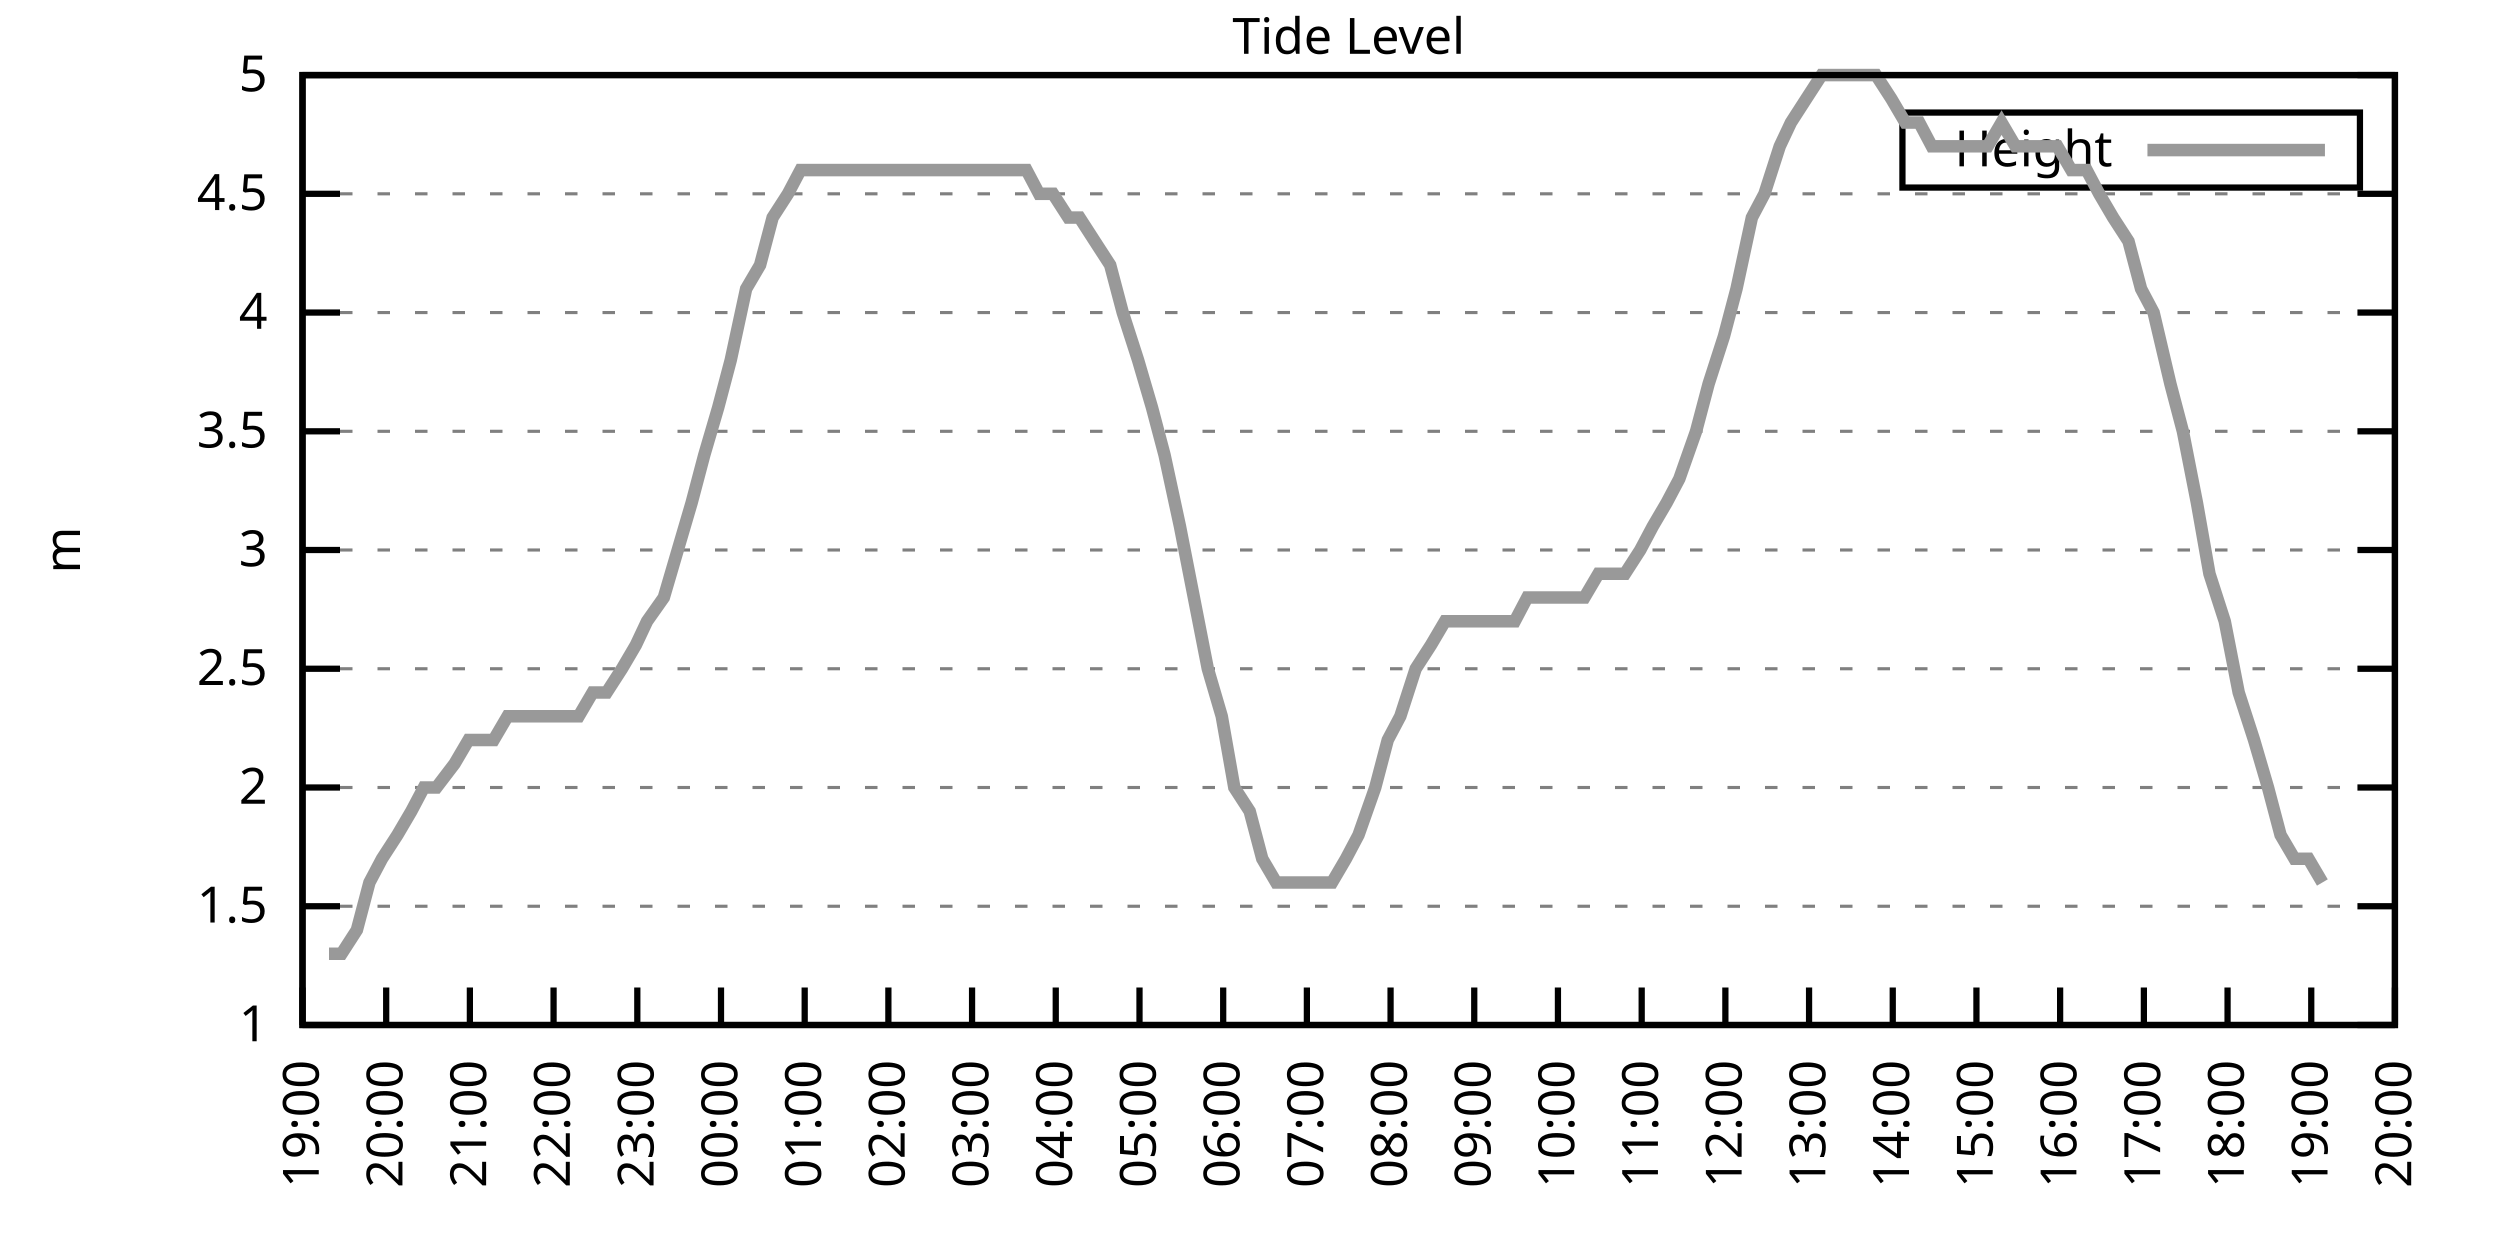
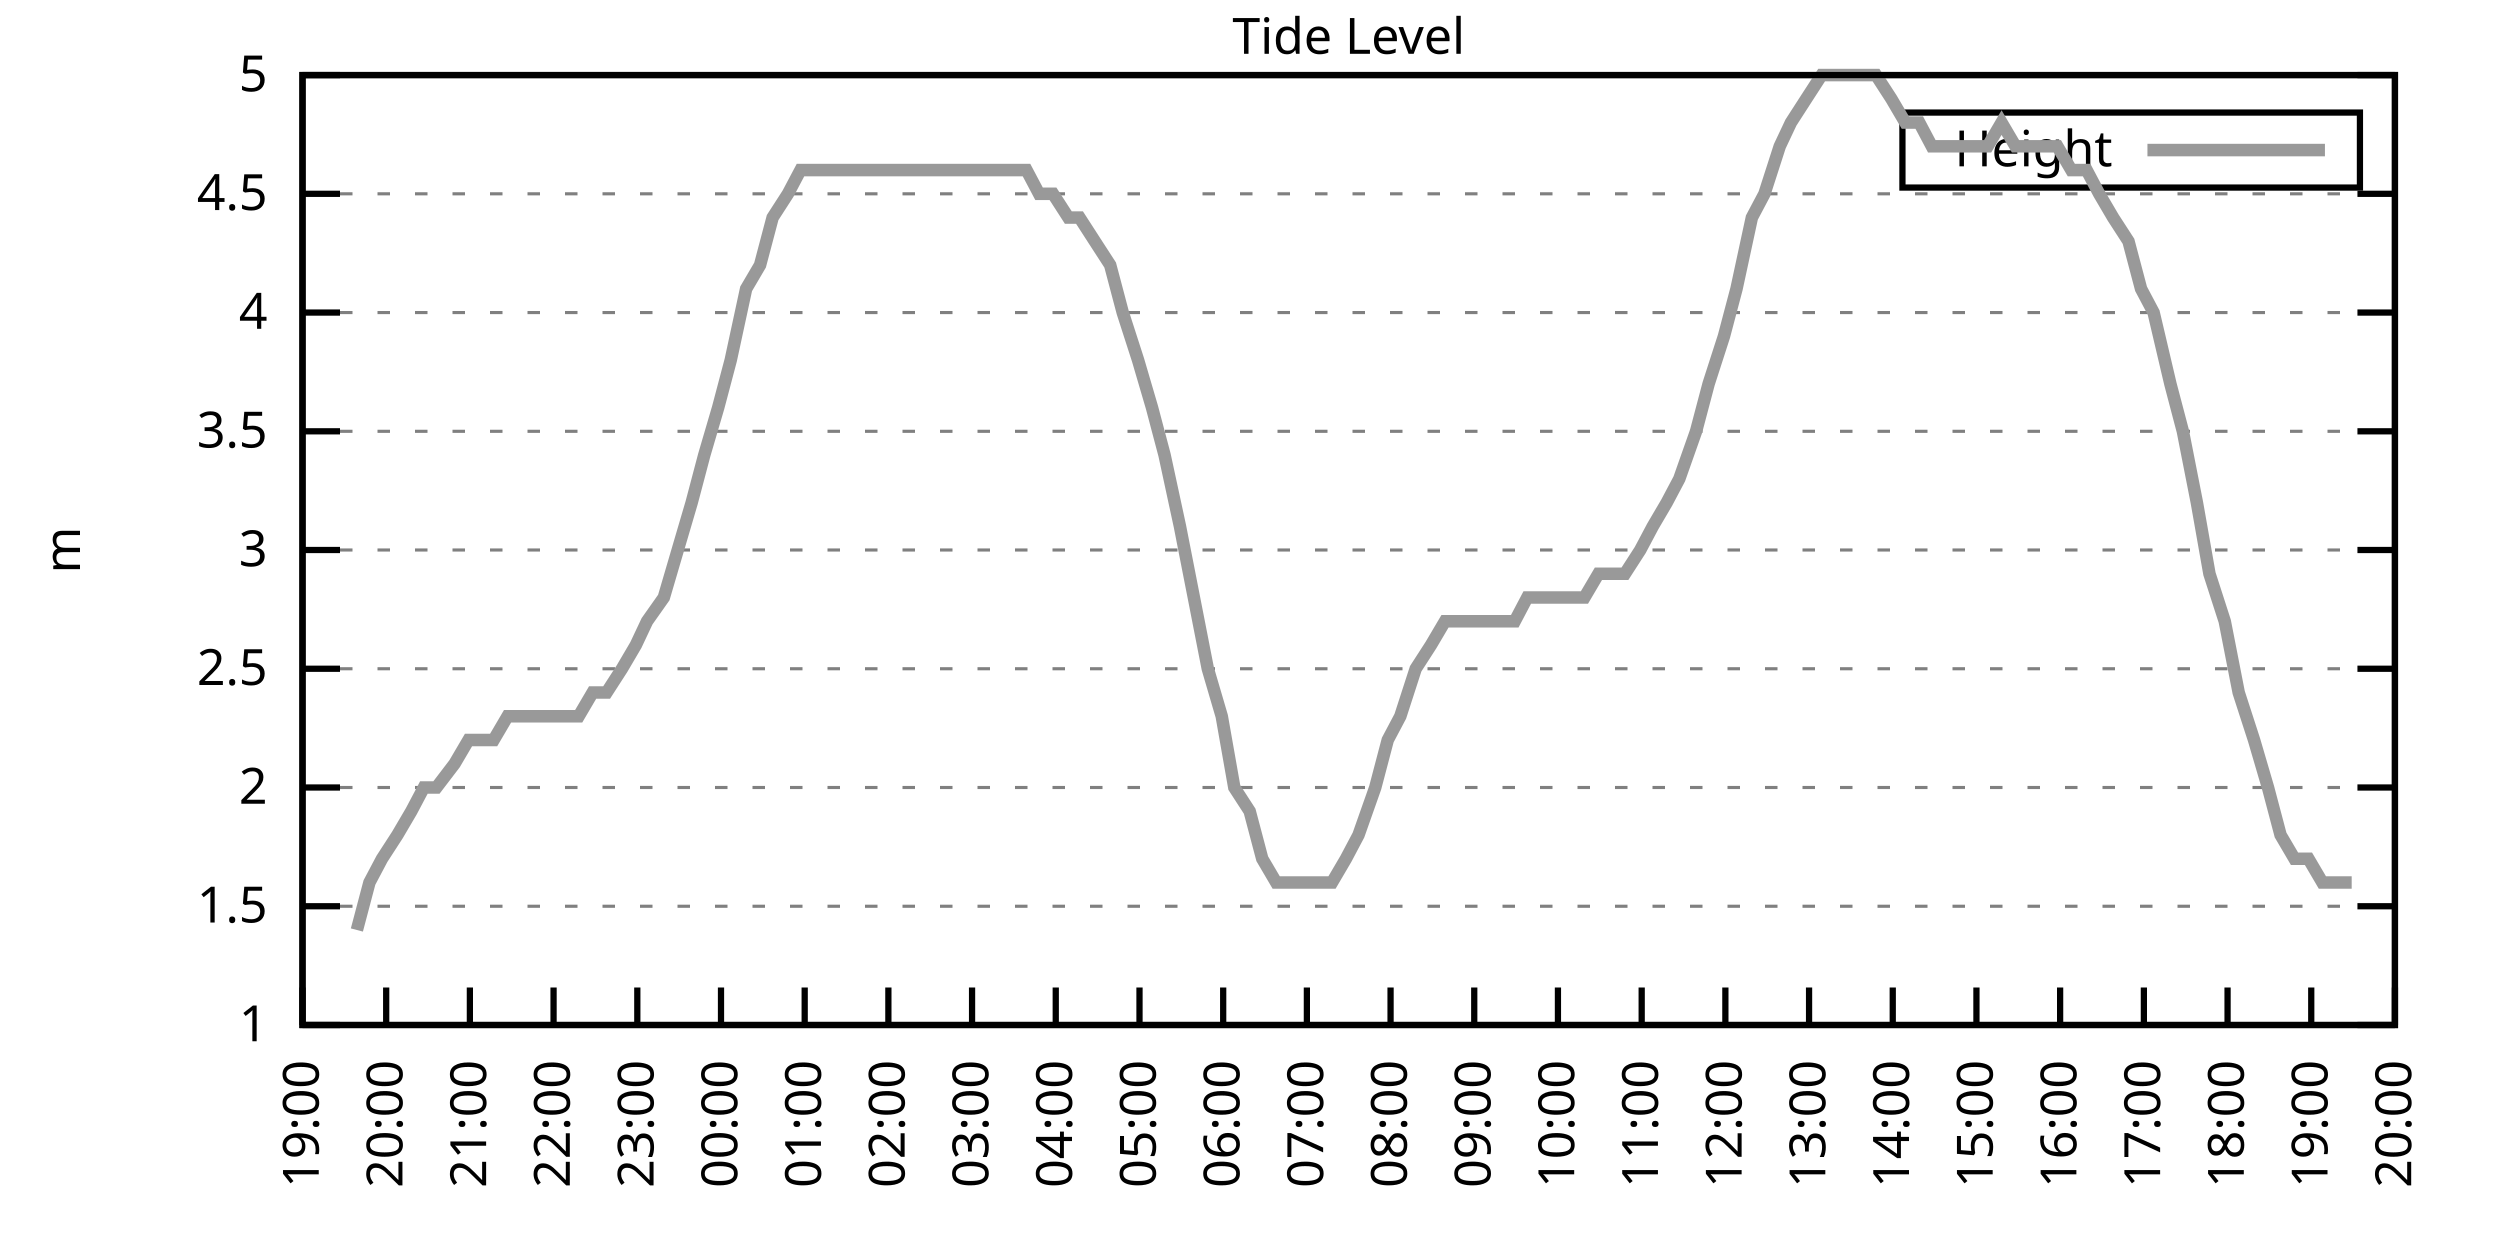
<svg xmlns="http://www.w3.org/2000/svg" xmlns:xlink="http://www.w3.org/1999/xlink" width="400" height="200" viewBox="0 0 400 200">
  <g id="gnuplot_canvas">
    <rect x="0" y="0" width="400" height="200" fill="none" />
    <defs>
      <circle id="gpDot" r="0.5" stroke-width="0.5" stroke="currentColor" />
      <path id="gpPt0" stroke-width="0.333" stroke="currentColor" d="M-1,0 h2 M0,-1 v2" />
      <path id="gpPt1" stroke-width="0.333" stroke="currentColor" d="M-1,-1 L1,1 M1,-1 L-1,1" />
      <path id="gpPt2" stroke-width="0.333" stroke="currentColor" d="M-1,0 L1,0 M0,-1 L0,1 M-1,-1 L1,1 M-1,1 L1,-1" />
      <rect id="gpPt3" stroke-width="0.333" stroke="currentColor" x="-1" y="-1" width="2" height="2" />
      <rect id="gpPt4" stroke-width="0.333" stroke="currentColor" fill="currentColor" x="-1" y="-1" width="2" height="2" />
      <circle id="gpPt5" stroke-width="0.333" stroke="currentColor" cx="0" cy="0" r="1" />
      <use xlink:href="#gpPt5" id="gpPt6" fill="currentColor" stroke="none" />
      <path id="gpPt7" stroke-width="0.333" stroke="currentColor" d="M0,-1.33 L-1.33,0.67 L1.33,0.67 z" />
      <use xlink:href="#gpPt7" id="gpPt8" fill="currentColor" stroke="none" />
      <use xlink:href="#gpPt7" id="gpPt9" stroke="currentColor" transform="rotate(180)" />
      <use xlink:href="#gpPt9" id="gpPt10" fill="currentColor" stroke="none" />
      <use xlink:href="#gpPt3" id="gpPt11" stroke="currentColor" transform="rotate(45)" />
      <use xlink:href="#gpPt11" id="gpPt12" fill="currentColor" stroke="none" />
      <path id="gpPt13" stroke-width="0.333" stroke="currentColor" d="M0,1.330 L1.265,0.411 L0.782,-1.067 L-0.782,-1.076 L-1.265,0.411 z" />
      <use xlink:href="#gpPt13" id="gpPt14" fill="currentColor" stroke="none" />
      <filter id="textbox" filterUnits="objectBoundingBox" x="0" y="0" height="1" width="1">
        <feFlood flood-color="white" flood-opacity="1" result="bgnd" />
        <feComposite in="SourceGraphic" in2="bgnd" operator="atop" />
      </filter>
      <filter id="greybox" filterUnits="objectBoundingBox" x="0" y="0" height="1" width="1">
        <feFlood flood-color="lightgrey" flood-opacity="1" result="grey" />
        <feComposite in="SourceGraphic" in2="grey" operator="atop" />
      </filter>
    </defs>
    <g fill="none" color="white" stroke="currentColor" stroke-width="1.00" stroke-linecap="butt" stroke-linejoin="miter">
</g>
    <g fill="none" color="black" stroke="currentColor" stroke-width="1.00" stroke-linecap="butt" stroke-linejoin="miter">
      <g stroke="none" shape-rendering="crispEdges">
        <polygon fill="rgb(255, 255, 255)" points="48.40,164.00 383.18,164.00 383.18,12.02 48.40,12.02 " />
      </g>
    </g>
    <g fill="none" color="black" stroke="currentColor" stroke-width="1.00" stroke-linecap="butt" stroke-linejoin="miter">
</g>
    <g fill="none" color="black" stroke="black" stroke-width="0.50" stroke-linecap="butt" stroke-linejoin="miter">
</g>
    <g fill="none" color="gray" stroke="currentColor" stroke-width="0.50" stroke-linecap="butt" stroke-linejoin="miter">
      <path stroke="gray" stroke-dasharray="2,4" class="gridline" d="M48.40,164.00 L383.19,164.00  " />
    </g>
    <g fill="none" color="gray" stroke="gray" stroke-width="1.00" stroke-linecap="butt" stroke-linejoin="miter">
</g>
    <g fill="none" color="black" stroke="currentColor" stroke-width="1.00" stroke-linecap="butt" stroke-linejoin="miter">
      <path stroke="black" d="M48.40,164.00 L54.40,164.00 M383.19,164.00 L377.19,164.00  " />
      <g transform="translate(42.80,166.60)" stroke="none" fill="black" font-family="Sans" font-size="8.00" text-anchor="end">
        <text>
          <tspan font-family="Sans"> 1</tspan>
        </text>
      </g>
    </g>
    <g fill="none" color="black" stroke="currentColor" stroke-width="1.00" stroke-linecap="butt" stroke-linejoin="miter">
</g>
    <g fill="none" color="black" stroke="black" stroke-width="0.50" stroke-linecap="butt" stroke-linejoin="miter">
</g>
    <g fill="none" color="gray" stroke="currentColor" stroke-width="0.50" stroke-linecap="butt" stroke-linejoin="miter">
      <path stroke="gray" stroke-dasharray="2,4" class="gridline" d="M48.40,145.00 L383.19,145.00  " />
    </g>
    <g fill="none" color="gray" stroke="gray" stroke-width="1.00" stroke-linecap="butt" stroke-linejoin="miter">
</g>
    <g fill="none" color="black" stroke="currentColor" stroke-width="1.00" stroke-linecap="butt" stroke-linejoin="miter">
      <path stroke="black" d="M48.40,145.00 L54.40,145.00 M383.19,145.00 L377.19,145.00  " />
      <g transform="translate(42.80,147.60)" stroke="none" fill="black" font-family="Sans" font-size="8.00" text-anchor="end">
        <text>
          <tspan font-family="Sans"> 1.5</tspan>
        </text>
      </g>
    </g>
    <g fill="none" color="black" stroke="currentColor" stroke-width="1.00" stroke-linecap="butt" stroke-linejoin="miter">
</g>
    <g fill="none" color="black" stroke="black" stroke-width="0.50" stroke-linecap="butt" stroke-linejoin="miter">
</g>
    <g fill="none" color="gray" stroke="currentColor" stroke-width="0.50" stroke-linecap="butt" stroke-linejoin="miter">
      <path stroke="gray" stroke-dasharray="2,4" class="gridline" d="M48.40,126.00 L383.19,126.00  " />
    </g>
    <g fill="none" color="gray" stroke="gray" stroke-width="1.00" stroke-linecap="butt" stroke-linejoin="miter">
</g>
    <g fill="none" color="black" stroke="currentColor" stroke-width="1.00" stroke-linecap="butt" stroke-linejoin="miter">
      <path stroke="black" d="M48.40,126.00 L54.40,126.00 M383.19,126.00 L377.19,126.00  " />
      <g transform="translate(42.80,128.60)" stroke="none" fill="black" font-family="Sans" font-size="8.00" text-anchor="end">
        <text>
          <tspan font-family="Sans"> 2</tspan>
        </text>
      </g>
    </g>
    <g fill="none" color="black" stroke="currentColor" stroke-width="1.00" stroke-linecap="butt" stroke-linejoin="miter">
</g>
    <g fill="none" color="black" stroke="black" stroke-width="0.50" stroke-linecap="butt" stroke-linejoin="miter">
</g>
    <g fill="none" color="gray" stroke="currentColor" stroke-width="0.50" stroke-linecap="butt" stroke-linejoin="miter">
      <path stroke="gray" stroke-dasharray="2,4" class="gridline" d="M48.40,107.00 L383.19,107.00  " />
    </g>
    <g fill="none" color="gray" stroke="gray" stroke-width="1.00" stroke-linecap="butt" stroke-linejoin="miter">
</g>
    <g fill="none" color="black" stroke="currentColor" stroke-width="1.00" stroke-linecap="butt" stroke-linejoin="miter">
      <path stroke="black" d="M48.40,107.00 L54.40,107.00 M383.19,107.00 L377.19,107.00  " />
      <g transform="translate(42.80,109.60)" stroke="none" fill="black" font-family="Sans" font-size="8.00" text-anchor="end">
        <text>
          <tspan font-family="Sans"> 2.5</tspan>
        </text>
      </g>
    </g>
    <g fill="none" color="black" stroke="currentColor" stroke-width="1.00" stroke-linecap="butt" stroke-linejoin="miter">
</g>
    <g fill="none" color="black" stroke="black" stroke-width="0.50" stroke-linecap="butt" stroke-linejoin="miter">
</g>
    <g fill="none" color="gray" stroke="currentColor" stroke-width="0.50" stroke-linecap="butt" stroke-linejoin="miter">
      <path stroke="gray" stroke-dasharray="2,4" class="gridline" d="M48.40,88.00 L383.19,88.00  " />
    </g>
    <g fill="none" color="gray" stroke="gray" stroke-width="1.00" stroke-linecap="butt" stroke-linejoin="miter">
</g>
    <g fill="none" color="black" stroke="currentColor" stroke-width="1.00" stroke-linecap="butt" stroke-linejoin="miter">
      <path stroke="black" d="M48.40,88.00 L54.40,88.00 M383.19,88.00 L377.19,88.00  " />
      <g transform="translate(42.80,90.60)" stroke="none" fill="black" font-family="Sans" font-size="8.00" text-anchor="end">
        <text>
          <tspan font-family="Sans"> 3</tspan>
        </text>
      </g>
    </g>
    <g fill="none" color="black" stroke="currentColor" stroke-width="1.00" stroke-linecap="butt" stroke-linejoin="miter">
</g>
    <g fill="none" color="black" stroke="black" stroke-width="0.50" stroke-linecap="butt" stroke-linejoin="miter">
</g>
    <g fill="none" color="gray" stroke="currentColor" stroke-width="0.50" stroke-linecap="butt" stroke-linejoin="miter">
      <path stroke="gray" stroke-dasharray="2,4" class="gridline" d="M48.40,69.01 L383.19,69.01  " />
    </g>
    <g fill="none" color="gray" stroke="gray" stroke-width="1.00" stroke-linecap="butt" stroke-linejoin="miter">
</g>
    <g fill="none" color="black" stroke="currentColor" stroke-width="1.00" stroke-linecap="butt" stroke-linejoin="miter">
      <path stroke="black" d="M48.40,69.01 L54.40,69.01 M383.19,69.01 L377.19,69.01  " />
      <g transform="translate(42.80,71.61)" stroke="none" fill="black" font-family="Sans" font-size="8.00" text-anchor="end">
        <text>
          <tspan font-family="Sans"> 3.5</tspan>
        </text>
      </g>
    </g>
    <g fill="none" color="black" stroke="currentColor" stroke-width="1.00" stroke-linecap="butt" stroke-linejoin="miter">
</g>
    <g fill="none" color="black" stroke="black" stroke-width="0.50" stroke-linecap="butt" stroke-linejoin="miter">
</g>
    <g fill="none" color="gray" stroke="currentColor" stroke-width="0.50" stroke-linecap="butt" stroke-linejoin="miter">
      <path stroke="gray" stroke-dasharray="2,4" class="gridline" d="M48.40,50.01 L383.19,50.01  " />
    </g>
    <g fill="none" color="gray" stroke="gray" stroke-width="1.00" stroke-linecap="butt" stroke-linejoin="miter">
</g>
    <g fill="none" color="black" stroke="currentColor" stroke-width="1.00" stroke-linecap="butt" stroke-linejoin="miter">
      <path stroke="black" d="M48.40,50.01 L54.40,50.01 M383.19,50.01 L377.19,50.01  " />
      <g transform="translate(42.80,52.61)" stroke="none" fill="black" font-family="Sans" font-size="8.00" text-anchor="end">
        <text>
          <tspan font-family="Sans"> 4</tspan>
        </text>
      </g>
    </g>
    <g fill="none" color="black" stroke="currentColor" stroke-width="1.00" stroke-linecap="butt" stroke-linejoin="miter">
</g>
    <g fill="none" color="black" stroke="black" stroke-width="0.50" stroke-linecap="butt" stroke-linejoin="miter">
</g>
    <g fill="none" color="gray" stroke="currentColor" stroke-width="0.50" stroke-linecap="butt" stroke-linejoin="miter">
      <path stroke="gray" stroke-dasharray="2,4" class="gridline" d="M48.40,31.01 L383.19,31.01  " />
    </g>
    <g fill="none" color="gray" stroke="gray" stroke-width="1.00" stroke-linecap="butt" stroke-linejoin="miter">
</g>
    <g fill="none" color="black" stroke="currentColor" stroke-width="1.00" stroke-linecap="butt" stroke-linejoin="miter">
      <path stroke="black" d="M48.40,31.01 L54.40,31.01 M383.19,31.01 L377.19,31.01  " />
      <g transform="translate(42.80,33.61)" stroke="none" fill="black" font-family="Sans" font-size="8.00" text-anchor="end">
        <text>
          <tspan font-family="Sans"> 4.5</tspan>
        </text>
      </g>
    </g>
    <g fill="none" color="black" stroke="currentColor" stroke-width="1.00" stroke-linecap="butt" stroke-linejoin="miter">
</g>
    <g fill="none" color="black" stroke="black" stroke-width="0.50" stroke-linecap="butt" stroke-linejoin="miter">
</g>
    <g fill="none" color="gray" stroke="currentColor" stroke-width="0.50" stroke-linecap="butt" stroke-linejoin="miter">
      <path stroke="gray" stroke-dasharray="2,4" class="gridline" d="M48.40,12.01 L383.19,12.01  " />
    </g>
    <g fill="none" color="gray" stroke="gray" stroke-width="1.00" stroke-linecap="butt" stroke-linejoin="miter">
</g>
    <g fill="none" color="black" stroke="currentColor" stroke-width="1.00" stroke-linecap="butt" stroke-linejoin="miter">
      <path stroke="black" d="M48.40,12.01 L54.40,12.01 M383.19,12.01 L377.19,12.01  " />
      <g transform="translate(42.80,14.61)" stroke="none" fill="black" font-family="Sans" font-size="8.00" text-anchor="end">
        <text>
          <tspan font-family="Sans"> 5</tspan>
        </text>
      </g>
    </g>
    <g fill="none" color="black" stroke="currentColor" stroke-width="1.00" stroke-linecap="butt" stroke-linejoin="miter">
      <path stroke="black" d="M48.40,164.00 L48.40,158.00  " />
      <g transform="translate(51.00,169.60) rotate(270.00)" stroke="none" fill="black" font-family="Sans" font-size="8.00" text-anchor="end">
        <text>
          <tspan font-family="Sans">19:00</tspan>
        </text>
      </g>
    </g>
    <g fill="none" color="black" stroke="currentColor" stroke-width="1.00" stroke-linecap="butt" stroke-linejoin="miter">
      <path stroke="black" d="M61.79,164.00 L61.79,158.00  " />
      <g transform="translate(64.39,169.60) rotate(270.00)" stroke="none" fill="black" font-family="Sans" font-size="8.00" text-anchor="end">
        <text>
          <tspan font-family="Sans">20:00</tspan>
        </text>
      </g>
    </g>
    <g fill="none" color="black" stroke="currentColor" stroke-width="1.00" stroke-linecap="butt" stroke-linejoin="miter">
      <path stroke="black" d="M75.18,164.00 L75.18,158.00  " />
      <g transform="translate(77.78,169.60) rotate(270.00)" stroke="none" fill="black" font-family="Sans" font-size="8.00" text-anchor="end">
        <text>
          <tspan font-family="Sans">21:00</tspan>
        </text>
      </g>
    </g>
    <g fill="none" color="black" stroke="currentColor" stroke-width="1.00" stroke-linecap="butt" stroke-linejoin="miter">
      <path stroke="black" d="M88.57,164.00 L88.57,158.00  " />
      <g transform="translate(91.17,169.60) rotate(270.00)" stroke="none" fill="black" font-family="Sans" font-size="8.00" text-anchor="end">
        <text>
          <tspan font-family="Sans">22:00</tspan>
        </text>
      </g>
    </g>
    <g fill="none" color="black" stroke="currentColor" stroke-width="1.00" stroke-linecap="butt" stroke-linejoin="miter">
      <path stroke="black" d="M101.97,164.00 L101.97,158.00  " />
      <g transform="translate(104.57,169.60) rotate(270.00)" stroke="none" fill="black" font-family="Sans" font-size="8.00" text-anchor="end">
        <text>
          <tspan font-family="Sans">23:00</tspan>
        </text>
      </g>
    </g>
    <g fill="none" color="black" stroke="currentColor" stroke-width="1.00" stroke-linecap="butt" stroke-linejoin="miter">
      <path stroke="black" d="M115.36,164.00 L115.36,158.00  " />
      <g transform="translate(117.96,169.60) rotate(270.00)" stroke="none" fill="black" font-family="Sans" font-size="8.00" text-anchor="end">
        <text>
          <tspan font-family="Sans">00:00</tspan>
        </text>
      </g>
    </g>
    <g fill="none" color="black" stroke="currentColor" stroke-width="1.00" stroke-linecap="butt" stroke-linejoin="miter">
      <path stroke="black" d="M128.75,164.00 L128.75,158.00  " />
      <g transform="translate(131.35,169.60) rotate(270.00)" stroke="none" fill="black" font-family="Sans" font-size="8.00" text-anchor="end">
        <text>
          <tspan font-family="Sans">01:00</tspan>
        </text>
      </g>
    </g>
    <g fill="none" color="black" stroke="currentColor" stroke-width="1.00" stroke-linecap="butt" stroke-linejoin="miter">
      <path stroke="black" d="M142.14,164.00 L142.14,158.00  " />
      <g transform="translate(144.74,169.60) rotate(270.00)" stroke="none" fill="black" font-family="Sans" font-size="8.00" text-anchor="end">
        <text>
          <tspan font-family="Sans">02:00</tspan>
        </text>
      </g>
    </g>
    <g fill="none" color="black" stroke="currentColor" stroke-width="1.00" stroke-linecap="butt" stroke-linejoin="miter">
      <path stroke="black" d="M155.53,164.00 L155.53,158.00  " />
      <g transform="translate(158.13,169.60) rotate(270.00)" stroke="none" fill="black" font-family="Sans" font-size="8.00" text-anchor="end">
        <text>
          <tspan font-family="Sans">03:00</tspan>
        </text>
      </g>
    </g>
    <g fill="none" color="black" stroke="currentColor" stroke-width="1.00" stroke-linecap="butt" stroke-linejoin="miter">
      <path stroke="black" d="M168.92,164.00 L168.92,158.00  " />
      <g transform="translate(171.52,169.60) rotate(270.00)" stroke="none" fill="black" font-family="Sans" font-size="8.00" text-anchor="end">
        <text>
          <tspan font-family="Sans">04:00</tspan>
        </text>
      </g>
    </g>
    <g fill="none" color="black" stroke="currentColor" stroke-width="1.00" stroke-linecap="butt" stroke-linejoin="miter">
      <path stroke="black" d="M182.32,164.00 L182.32,158.00  " />
      <g transform="translate(184.92,169.60) rotate(270.00)" stroke="none" fill="black" font-family="Sans" font-size="8.00" text-anchor="end">
        <text>
          <tspan font-family="Sans">05:00</tspan>
        </text>
      </g>
    </g>
    <g fill="none" color="black" stroke="currentColor" stroke-width="1.00" stroke-linecap="butt" stroke-linejoin="miter">
      <path stroke="black" d="M195.71,164.00 L195.71,158.00  " />
      <g transform="translate(198.31,169.60) rotate(270.00)" stroke="none" fill="black" font-family="Sans" font-size="8.00" text-anchor="end">
        <text>
          <tspan font-family="Sans">06:00</tspan>
        </text>
      </g>
    </g>
    <g fill="none" color="black" stroke="currentColor" stroke-width="1.00" stroke-linecap="butt" stroke-linejoin="miter">
      <path stroke="black" d="M209.10,164.00 L209.10,158.00  " />
      <g transform="translate(211.70,169.60) rotate(270.00)" stroke="none" fill="black" font-family="Sans" font-size="8.00" text-anchor="end">
        <text>
          <tspan font-family="Sans">07:00</tspan>
        </text>
      </g>
    </g>
    <g fill="none" color="black" stroke="currentColor" stroke-width="1.00" stroke-linecap="butt" stroke-linejoin="miter">
      <path stroke="black" d="M222.49,164.00 L222.49,158.00  " />
      <g transform="translate(225.09,169.60) rotate(270.00)" stroke="none" fill="black" font-family="Sans" font-size="8.00" text-anchor="end">
        <text>
          <tspan font-family="Sans">08:00</tspan>
        </text>
      </g>
    </g>
    <g fill="none" color="black" stroke="currentColor" stroke-width="1.00" stroke-linecap="butt" stroke-linejoin="miter">
      <path stroke="black" d="M235.88,164.00 L235.88,158.00  " />
      <g transform="translate(238.48,169.60) rotate(270.00)" stroke="none" fill="black" font-family="Sans" font-size="8.00" text-anchor="end">
        <text>
          <tspan font-family="Sans">09:00</tspan>
        </text>
      </g>
    </g>
    <g fill="none" color="black" stroke="currentColor" stroke-width="1.00" stroke-linecap="butt" stroke-linejoin="miter">
      <path stroke="black" d="M249.27,164.00 L249.27,158.00  " />
      <g transform="translate(251.87,169.60) rotate(270.00)" stroke="none" fill="black" font-family="Sans" font-size="8.00" text-anchor="end">
        <text>
          <tspan font-family="Sans">10:00</tspan>
        </text>
      </g>
    </g>
    <g fill="none" color="black" stroke="currentColor" stroke-width="1.00" stroke-linecap="butt" stroke-linejoin="miter">
      <path stroke="black" d="M262.67,164.00 L262.67,158.00  " />
      <g transform="translate(265.27,169.60) rotate(270.00)" stroke="none" fill="black" font-family="Sans" font-size="8.00" text-anchor="end">
        <text>
          <tspan font-family="Sans">11:00</tspan>
        </text>
      </g>
    </g>
    <g fill="none" color="black" stroke="currentColor" stroke-width="1.00" stroke-linecap="butt" stroke-linejoin="miter">
      <path stroke="black" d="M276.06,164.00 L276.06,158.00  " />
      <g transform="translate(278.66,169.60) rotate(270.00)" stroke="none" fill="black" font-family="Sans" font-size="8.00" text-anchor="end">
        <text>
          <tspan font-family="Sans">12:00</tspan>
        </text>
      </g>
    </g>
    <g fill="none" color="black" stroke="currentColor" stroke-width="1.00" stroke-linecap="butt" stroke-linejoin="miter">
      <path stroke="black" d="M289.45,164.00 L289.45,158.00  " />
      <g transform="translate(292.05,169.60) rotate(270.00)" stroke="none" fill="black" font-family="Sans" font-size="8.00" text-anchor="end">
        <text>
          <tspan font-family="Sans">13:00</tspan>
        </text>
      </g>
    </g>
    <g fill="none" color="black" stroke="currentColor" stroke-width="1.00" stroke-linecap="butt" stroke-linejoin="miter">
      <path stroke="black" d="M302.84,164.00 L302.84,158.00  " />
      <g transform="translate(305.44,169.60) rotate(270.00)" stroke="none" fill="black" font-family="Sans" font-size="8.00" text-anchor="end">
        <text>
          <tspan font-family="Sans">14:00</tspan>
        </text>
      </g>
    </g>
    <g fill="none" color="black" stroke="currentColor" stroke-width="1.00" stroke-linecap="butt" stroke-linejoin="miter">
      <path stroke="black" d="M316.23,164.00 L316.23,158.00  " />
      <g transform="translate(318.83,169.60) rotate(270.00)" stroke="none" fill="black" font-family="Sans" font-size="8.00" text-anchor="end">
        <text>
          <tspan font-family="Sans">15:00</tspan>
        </text>
      </g>
    </g>
    <g fill="none" color="black" stroke="currentColor" stroke-width="1.00" stroke-linecap="butt" stroke-linejoin="miter">
      <path stroke="black" d="M329.62,164.00 L329.62,158.00  " />
      <g transform="translate(332.22,169.60) rotate(270.00)" stroke="none" fill="black" font-family="Sans" font-size="8.00" text-anchor="end">
        <text>
          <tspan font-family="Sans">16:00</tspan>
        </text>
      </g>
    </g>
    <g fill="none" color="black" stroke="currentColor" stroke-width="1.00" stroke-linecap="butt" stroke-linejoin="miter">
      <path stroke="black" d="M343.02,164.00 L343.02,158.00  " />
      <g transform="translate(345.62,169.60) rotate(270.00)" stroke="none" fill="black" font-family="Sans" font-size="8.00" text-anchor="end">
        <text>
          <tspan font-family="Sans">17:00</tspan>
        </text>
      </g>
    </g>
    <g fill="none" color="black" stroke="currentColor" stroke-width="1.00" stroke-linecap="butt" stroke-linejoin="miter">
      <path stroke="black" d="M356.41,164.00 L356.41,158.00  " />
      <g transform="translate(359.01,169.60) rotate(270.00)" stroke="none" fill="black" font-family="Sans" font-size="8.00" text-anchor="end">
        <text>
          <tspan font-family="Sans">18:00</tspan>
        </text>
      </g>
    </g>
    <g fill="none" color="black" stroke="currentColor" stroke-width="1.00" stroke-linecap="butt" stroke-linejoin="miter">
      <path stroke="black" d="M369.80,164.00 L369.80,158.00  " />
      <g transform="translate(372.40,169.60) rotate(270.00)" stroke="none" fill="black" font-family="Sans" font-size="8.00" text-anchor="end">
        <text>
          <tspan font-family="Sans">19:00</tspan>
        </text>
      </g>
    </g>
    <g fill="none" color="black" stroke="currentColor" stroke-width="1.00" stroke-linecap="butt" stroke-linejoin="miter">
      <path stroke="black" d="M383.19,164.00 L383.19,158.00  " />
      <g transform="translate(385.79,169.60) rotate(270.00)" stroke="none" fill="black" font-family="Sans" font-size="8.00" text-anchor="end">
        <text>
          <tspan font-family="Sans">20:00</tspan>
        </text>
      </g>
    </g>
    <g fill="none" color="black" stroke="currentColor" stroke-width="1.00" stroke-linecap="butt" stroke-linejoin="miter">
</g>
    <g fill="none" color="black" stroke="currentColor" stroke-width="1.00" stroke-linecap="butt" stroke-linejoin="miter">
      <path stroke="black" d="M48.40,12.01 L48.40,164.00 L383.19,164.00 L383.19,12.01 L48.40,12.01 Z  " />
    </g>
    <g fill="none" color="black" stroke="currentColor" stroke-width="1.00" stroke-linecap="butt" stroke-linejoin="miter">
</g>
    <g fill="none" color="black" stroke="currentColor" stroke-width="1.00" stroke-linecap="butt" stroke-linejoin="miter">
      <path stroke="black" d="M304.39,30.01 L304.39,18.01 L377.59,18.01 L377.59,30.01 L304.39,30.01 Z  " />
    </g>
    <g id="Tide_level_plot_1">
      <g fill="none" color="white" stroke="black" stroke-width="2.00" stroke-linecap="butt" stroke-linejoin="miter">
</g>
      <g fill="none" color="black" stroke="currentColor" stroke-width="2.00" stroke-linecap="butt" stroke-linejoin="miter">
        <g transform="translate(337.99,26.61)" stroke="none" fill="black" font-family="Sans" font-size="8.00" text-anchor="end">
          <text>
            <tspan font-family="Sans">Height</tspan>
          </text>
        </g>
      </g>
      <g fill="none" color="black" stroke="currentColor" stroke-width="2.00" stroke-linecap="butt" stroke-linejoin="miter">
-         <path stroke="rgb(153, 153, 153)" d="M343.59,24.01 L371.99,24.01 M52.64,152.60 L54.65,152.60 L57.10,148.80 L59.11,141.20 L61.12,137.40 L63.58,133.60   L65.81,129.80 L67.82,126.00 L69.83,126.00 L72.73,122.20 L74.96,118.40 L76.52,118.40 L78.98,118.40 L81.21,114.60   L83.89,114.60 L86.12,114.60 L88.35,114.60 L90.36,114.60 L92.59,114.60 L94.82,110.80 L97.06,110.80 L99.51,107.00   L101.74,103.20 L103.53,99.40 L106.21,95.60 L108.44,88.00 L110.67,80.41 L112.68,72.81 L114.91,65.21 L116.92,57.61   L119.38,46.21 L121.61,42.41 L123.62,34.81 L126.07,31.01 L128.08,27.21 L130.31,27.21 L132.32,27.21 L134.33,27.21   L137.23,27.21 L139.69,27.21 L141.25,27.21 L144.15,27.21 L146.16,27.21 L148.17,27.21 L150.85,27.21 L153.08,27.21   L155.09,27.21 L156.87,27.21 L159.77,27.21 L161.56,27.21 L164.24,27.21 L166.25,31.01 L168.48,31.01 L170.93,34.81   L172.72,34.81 L175.17,38.61 L177.63,42.41 L179.64,50.01 L182.09,57.61 L184.32,65.21 L186.33,72.81 L188.79,84.21   L191.02,95.60 L193.25,107.00 L195.48,114.60 L197.49,126.00 L199.95,129.80 L201.96,137.40 L204.19,141.20 L206.64,141.20   L208.65,141.20 L211.11,141.20 L213.12,141.20 L215.35,137.40 L217.36,133.60 L220.04,126.00 L222.04,118.40 L224.05,114.60   L226.51,107.00 L228.96,103.20 L231.20,99.40 L233.20,99.40 L235.44,99.40 L237.89,99.40 L239.90,99.40 L242.36,99.40   L244.36,95.60 L246.60,95.60 L248.60,95.60 L251.06,95.60 L253.51,95.60 L255.75,91.80 L257.76,91.80 L259.99,91.80   L262.44,88.00 L264.45,84.21 L266.68,80.41 L268.69,76.61 L271.37,69.01 L273.38,61.41 L275.83,53.81 L277.84,46.21   L280.30,34.81 L282.31,31.01 L284.76,23.41 L286.55,19.61 L289.00,15.81 L291.46,12.01 L293.69,12.01 L295.48,12.01   L298.15,12.01 L300.16,12.01 L302.62,15.81 L304.85,19.61 L307.08,19.61 L309.09,23.41 L311.10,23.41 L313.78,23.41   L315.79,23.41 L318.02,23.41 L320.25,19.61 L322.48,23.41 L324.94,23.41 L327.17,23.41 L329.18,23.41 L331.41,27.21   L333.86,27.21 L335.87,31.01 L338.10,34.81 L340.56,38.61 L342.57,46.21 L344.58,50.01 L347.26,61.41 L349.26,69.01   L351.50,80.41 L353.51,91.80 L355.96,99.40 L358.19,110.80 L360.65,118.40 L362.88,126.00 L364.89,133.60 L367.12,137.40   L369.35,137.40 L371.58,141.20  " />
+         <path stroke="rgb(153, 153, 153)" d="M343.59,24.01 L371.99,24.01 M57.10,148.80 L59.11,141.20 L61.12,137.40 L63.58,133.60 L65.81,129.80 L67.82,126.00   L69.83,126.00 L72.73,122.20 L74.96,118.40 L76.52,118.40 L78.98,118.40 L81.21,114.60 L83.89,114.60 L86.12,114.60   L88.35,114.60 L90.36,114.60 L92.59,114.60 L94.82,110.80 L97.06,110.80 L99.51,107.00 L101.74,103.20 L103.53,99.40   L106.21,95.60 L108.44,88.00 L110.67,80.41 L112.68,72.81 L114.91,65.21 L116.92,57.61 L119.38,46.21 L121.61,42.41   L123.62,34.81 L126.07,31.01 L128.08,27.21 L130.31,27.21 L132.32,27.21 L134.33,27.21 L137.23,27.21 L139.69,27.21   L141.25,27.21 L144.15,27.21 L146.16,27.21 L148.17,27.21 L150.85,27.21 L153.08,27.21 L155.09,27.21 L156.87,27.21   L159.77,27.21 L161.56,27.21 L164.24,27.21 L166.25,31.01 L168.48,31.01 L170.93,34.81 L172.72,34.81 L175.17,38.61   L177.63,42.41 L179.64,50.01 L182.09,57.61 L184.32,65.21 L186.33,72.81 L188.79,84.21 L191.02,95.60 L193.25,107.00   L195.48,114.60 L197.49,126.00 L199.95,129.80 L201.96,137.40 L204.19,141.20 L206.64,141.20 L208.65,141.20 L211.11,141.20   L213.12,141.20 L215.35,137.40 L217.36,133.60 L220.04,126.00 L222.04,118.40 L224.05,114.60 L226.51,107.00 L228.96,103.20   L231.20,99.40 L233.20,99.40 L235.44,99.40 L237.89,99.40 L239.90,99.40 L242.36,99.40 L244.36,95.60 L246.60,95.60   L248.60,95.60 L251.06,95.60 L253.51,95.60 L255.75,91.80 L257.76,91.80 L259.99,91.80 L262.44,88.00 L264.45,84.21   L266.68,80.41 L268.69,76.61 L271.37,69.01 L273.38,61.41 L275.83,53.81 L277.84,46.21 L280.30,34.81 L282.31,31.01   L284.76,23.41 L286.55,19.61 L289.00,15.81 L291.46,12.01 L293.69,12.01 L295.48,12.01 L298.15,12.01 L300.16,12.01   L302.62,15.81 L304.85,19.61 L307.08,19.61 L309.09,23.41 L311.10,23.41 L313.78,23.41 L315.79,23.41 L318.02,23.41   L320.25,19.61 L322.48,23.41 L324.94,23.41 L327.17,23.41 L329.18,23.41 L331.41,27.21 L333.86,27.21 L335.87,31.01   L338.10,34.81 L340.56,38.61 L342.57,46.21 L344.58,50.01 L347.26,61.41 L349.26,69.01 L351.50,80.41 L353.51,91.80   L355.96,99.40 L358.19,110.80 L360.65,118.40 L362.88,126.00 L364.89,133.60 L367.12,137.40 L369.35,137.40 L371.58,141.20   L374.04,141.20 L376.27,141.20  " />
      </g>
    </g>
    <g fill="none" color="black" stroke="currentColor" stroke-width="2.00" stroke-linecap="butt" stroke-linejoin="miter">
</g>
    <g fill="none" color="black" stroke="black" stroke-width="1.00" stroke-linecap="butt" stroke-linejoin="miter">
</g>
    <g fill="none" color="black" stroke="currentColor" stroke-width="1.00" stroke-linecap="butt" stroke-linejoin="miter">
      <path stroke="black" d="M48.40,12.01 L48.40,164.00 L383.19,164.00 L383.19,12.01 L48.40,12.01 Z  " />
      <g transform="translate(12.80,88.01) rotate(270.00)" stroke="none" fill="black" font-family="Sans" font-size="8.00" text-anchor="middle">
        <text>
          <tspan font-family="Sans">m</tspan>
        </text>
      </g>
    </g>
    <g fill="none" color="black" stroke="currentColor" stroke-width="1.00" stroke-linecap="butt" stroke-linejoin="miter">
</g>
    <g fill="none" color="black" stroke="currentColor" stroke-width="1.00" stroke-linecap="butt" stroke-linejoin="miter">
      <g transform="translate(215.79,8.61)" stroke="none" fill="black" font-family="Sans" font-size="8.00" text-anchor="middle">
        <text>
          <tspan font-family="Sans">Tide Level</tspan>
        </text>
      </g>
    </g>
    <g fill="none" color="black" stroke="currentColor" stroke-width="1.00" stroke-linecap="butt" stroke-linejoin="miter">
</g>
  </g>
</svg>
